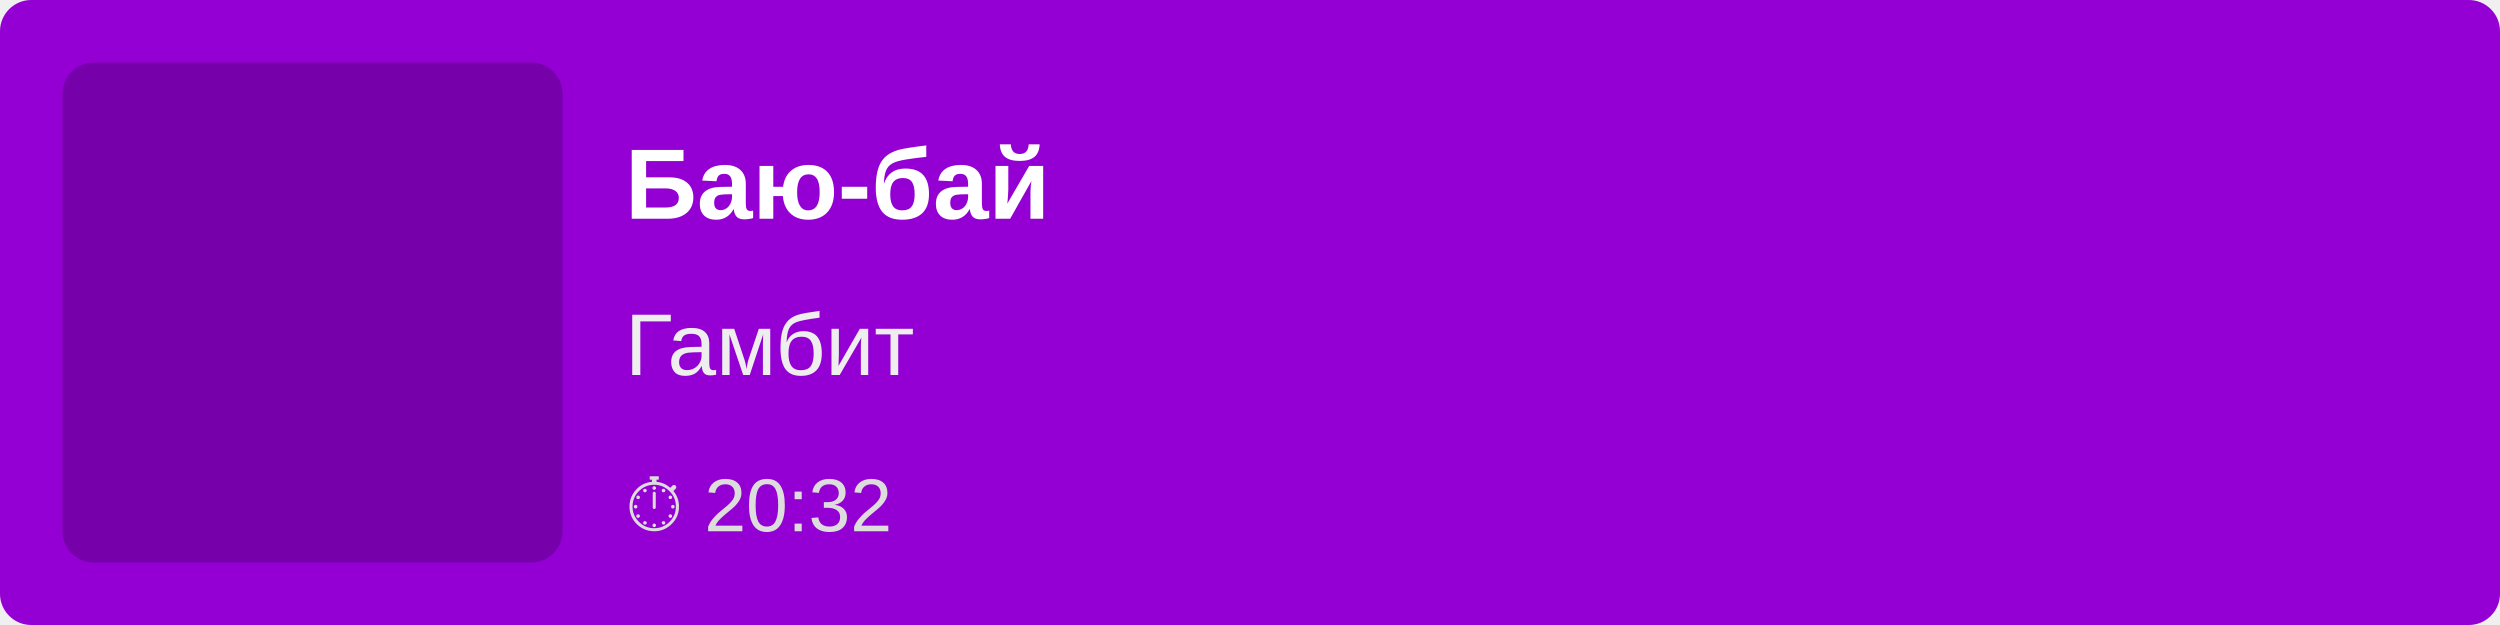
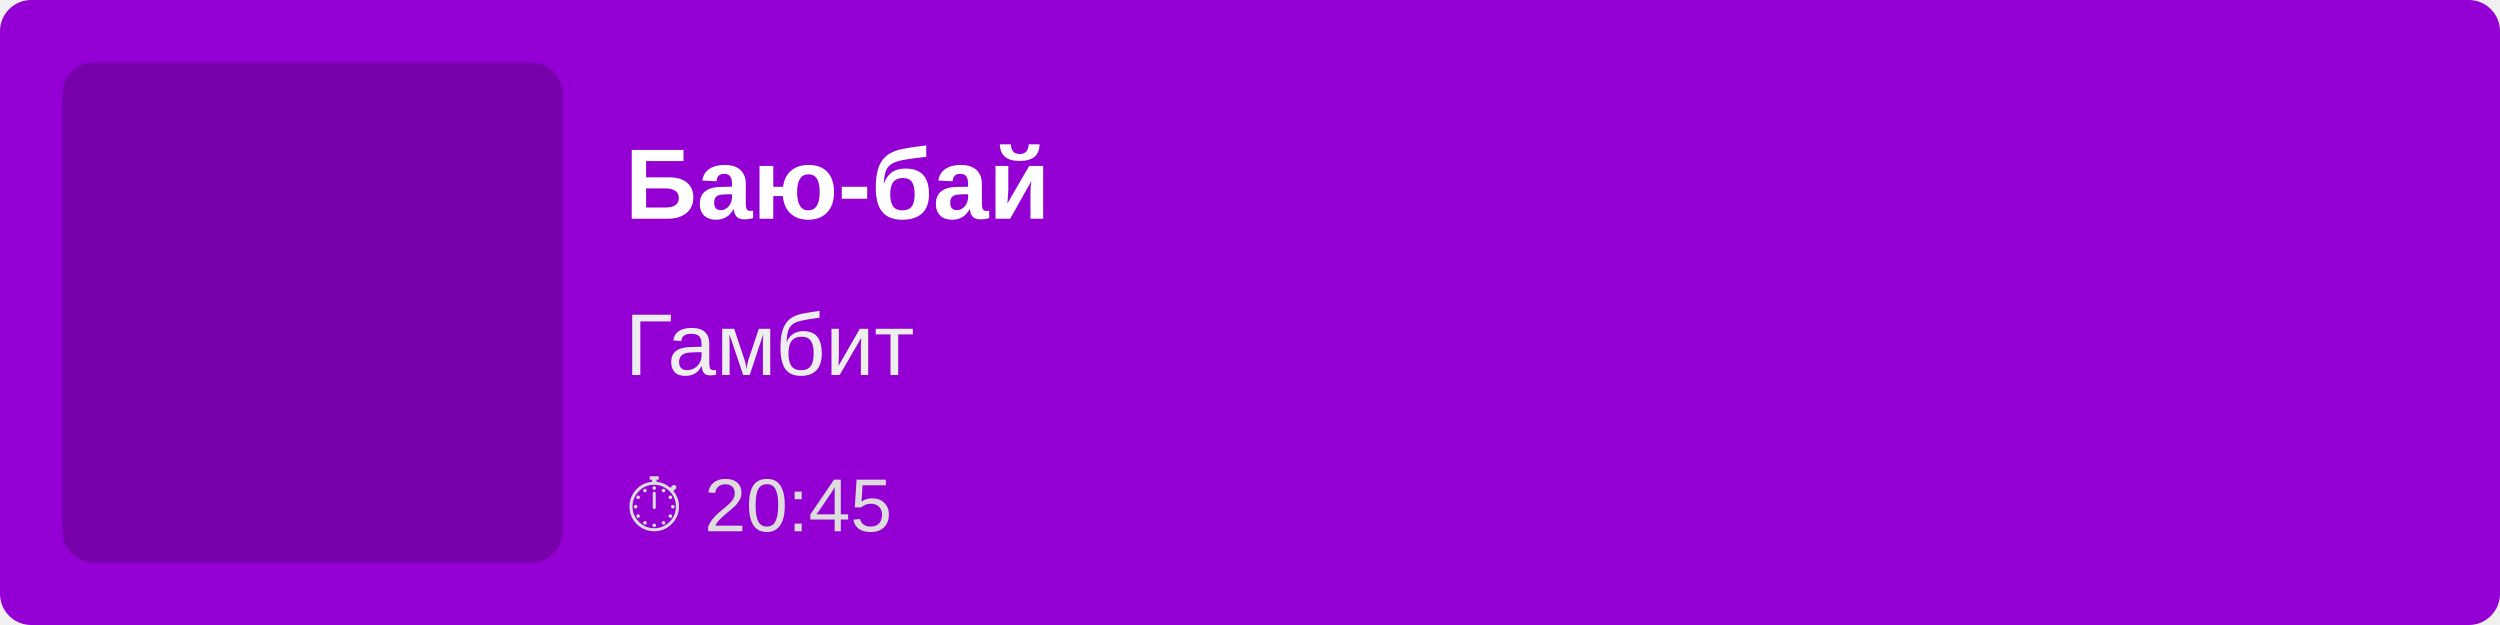
<svg xmlns="http://www.w3.org/2000/svg" width="400" height="100">
  <rect width="100%" height="100%" fill="#9400D3" rx="5" />
  <rect x="10" y="10" width="80" height="80" fill="rgba(0,0,0,0.2)" rx="5" />
  <text x="100" y="35" font-family="Arial, sans-serif" font-size="16" fill="white" font-weight="bold">
        Баю-бай
    </text>
  <text x="100" y="60" font-family="Arial, sans-serif" font-size="14" fill="#EEE">
        Гамбит
    </text>
  <text x="100" y="85" font-family="Arial, sans-serif" font-size="12" fill="#DDD">
-         ⏱ 20:32
+         ⏱ 20:45
    </text>
</svg>
